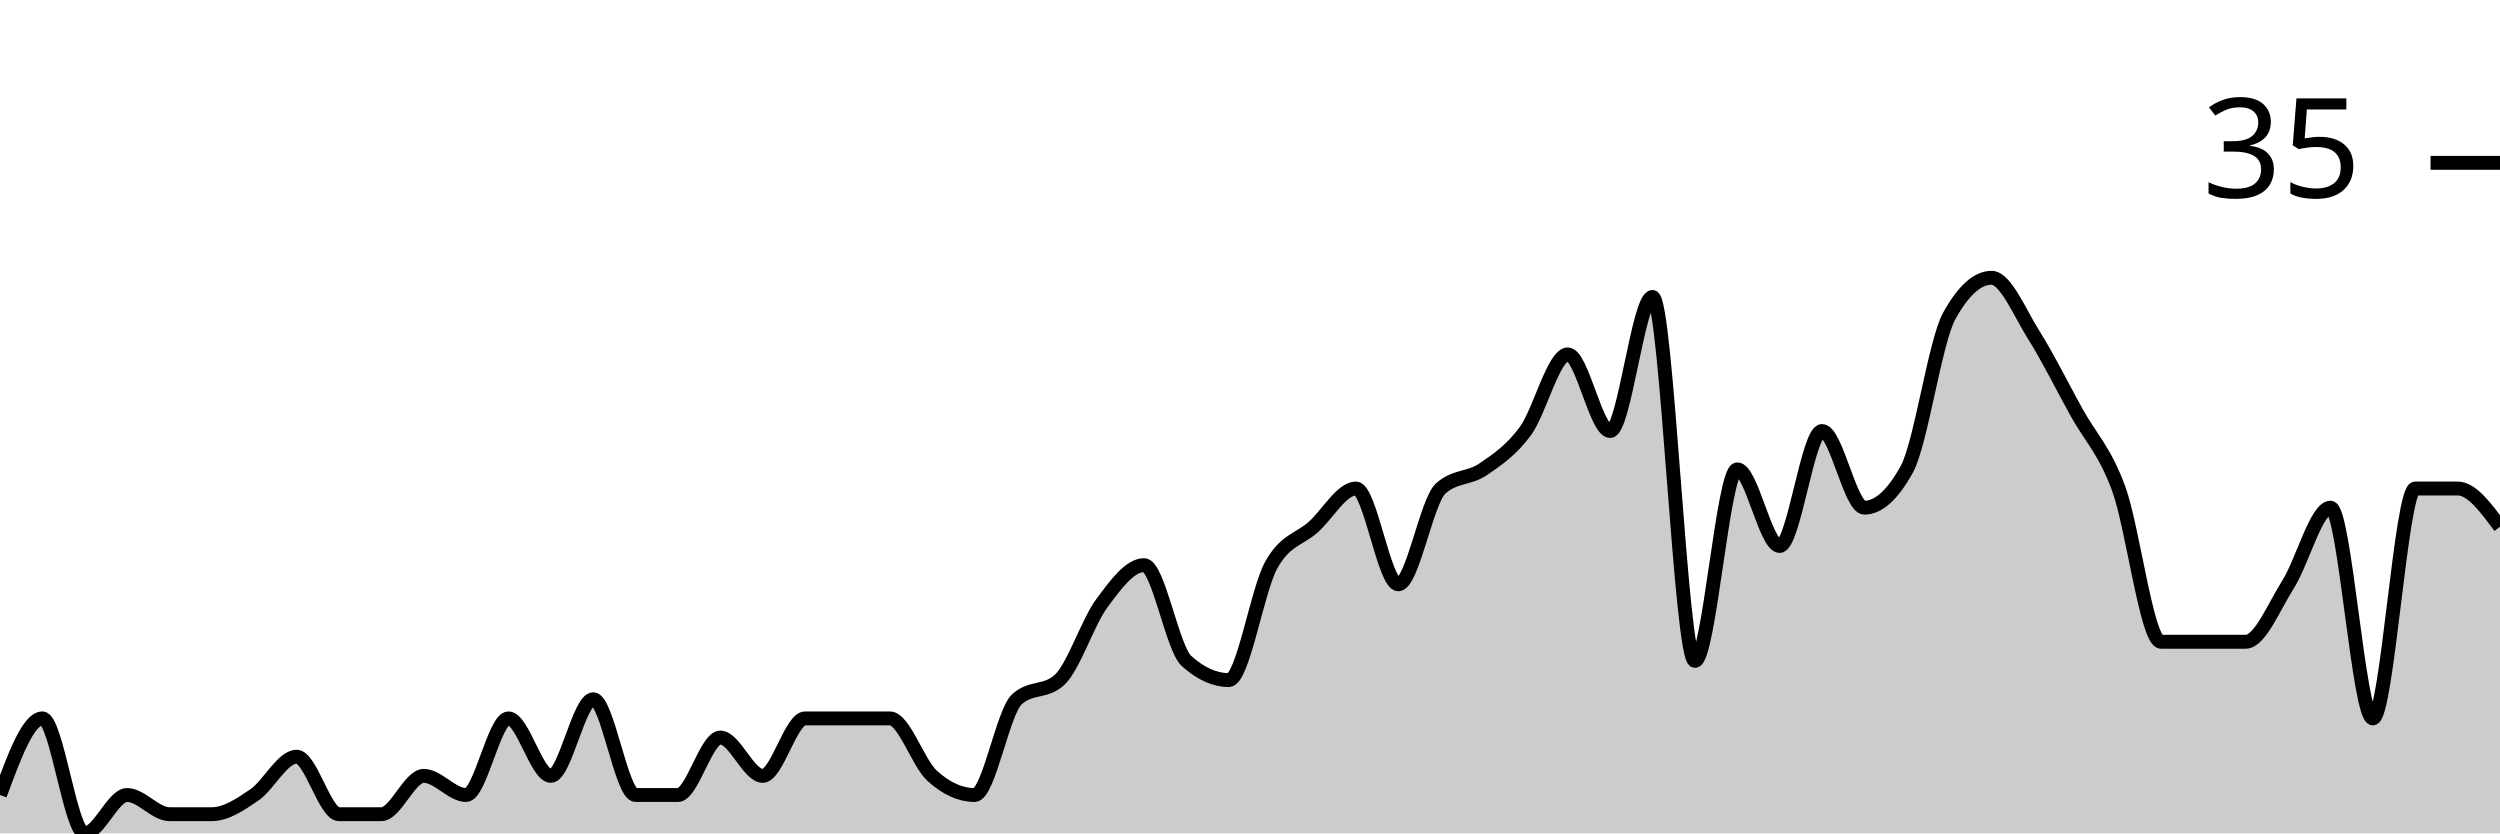
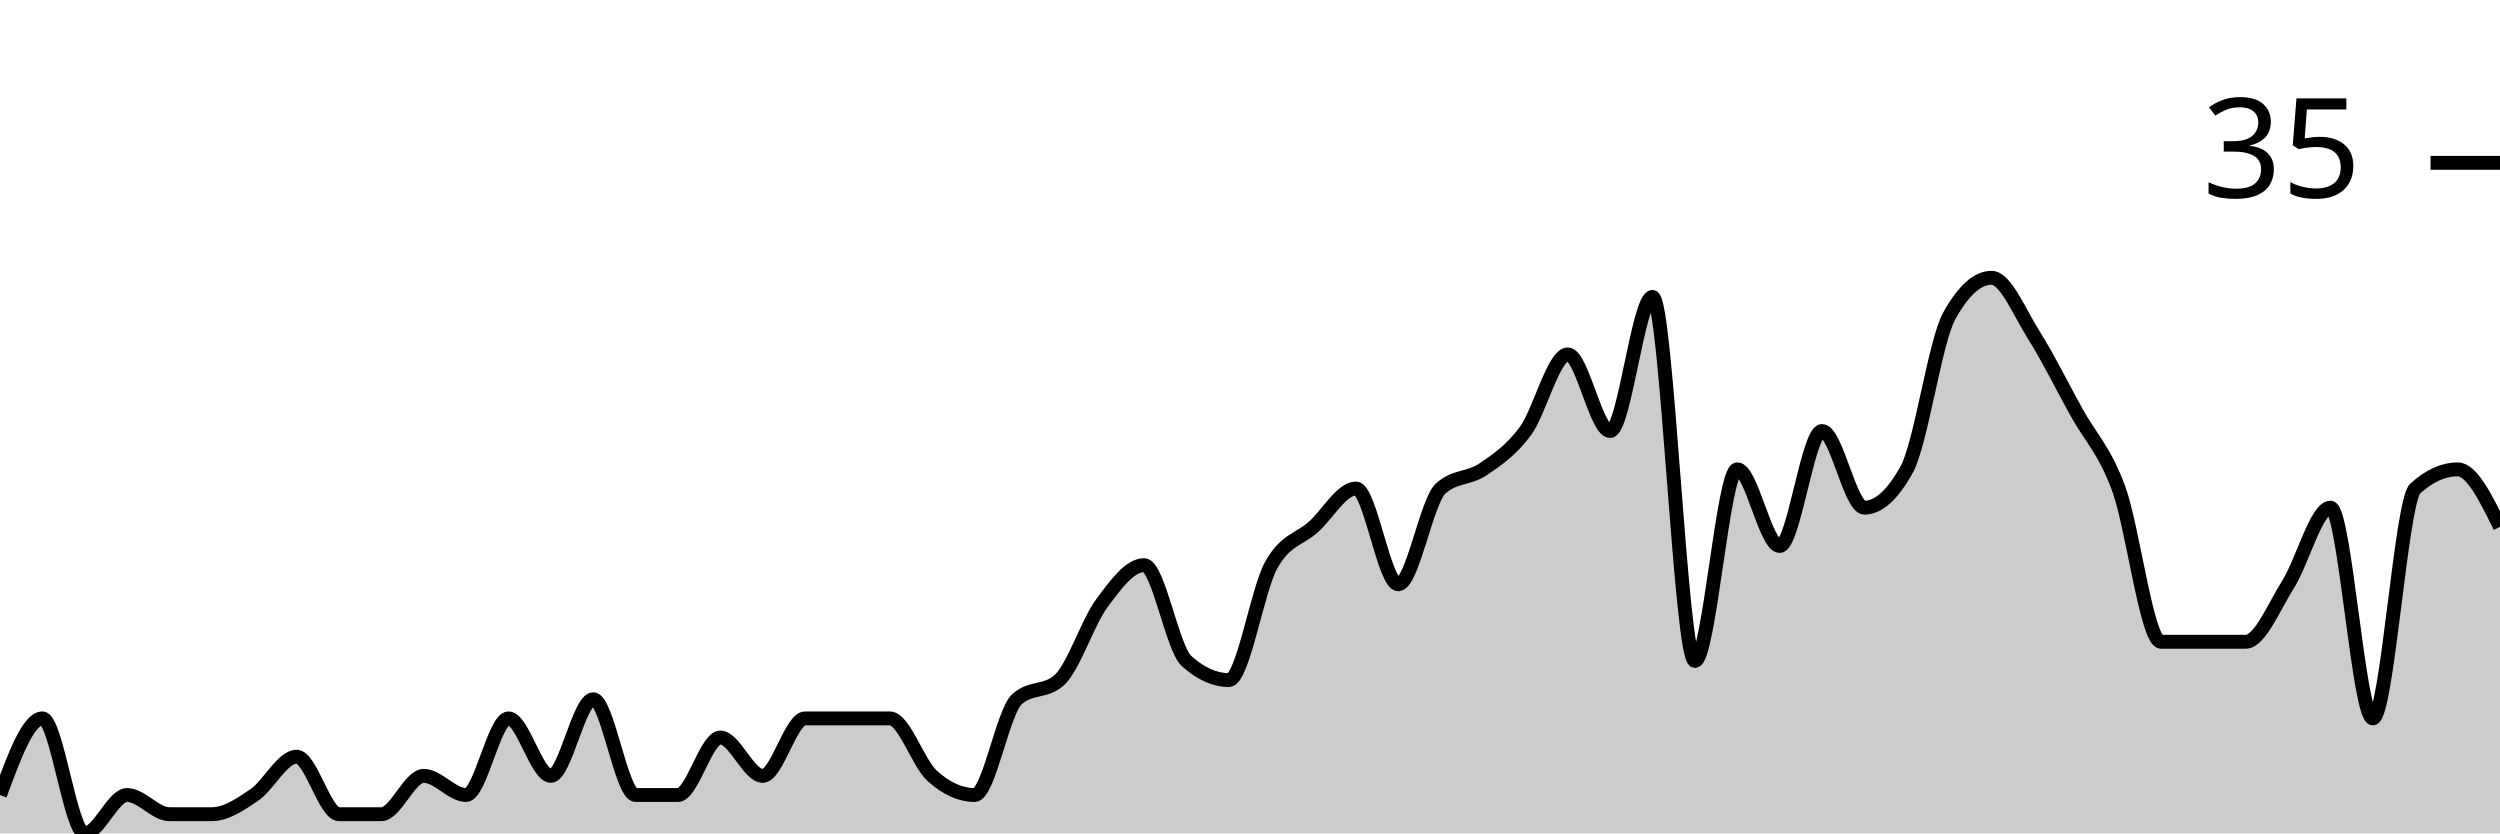
<svg xmlns="http://www.w3.org/2000/svg" viewBox="0 0 180 60">
  <g transform="translate(0,20)">
-     <path class="area" fill="rgba(0, 0, 0, 0.2)" d="M0,37.241C1.017,34.483,2.034,31.724,3.051,31.724C4.068,31.724,5.085,40,6.102,40C7.119,40,8.136,37.241,9.153,37.241C10.169,37.241,11.186,38.621,12.203,38.621C13.22,38.621,14.237,38.621,15.254,38.621C16.271,38.621,17.288,37.931,18.305,37.241C19.322,36.552,20.339,34.483,21.356,34.483C22.373,34.483,23.39,38.621,24.407,38.621C25.424,38.621,26.441,38.621,27.458,38.621C28.475,38.621,29.492,35.862,30.508,35.862C31.525,35.862,32.542,37.241,33.559,37.241C34.576,37.241,35.593,31.724,36.61,31.724C37.627,31.724,38.644,35.862,39.661,35.862C40.678,35.862,41.695,30.345,42.712,30.345C43.729,30.345,44.746,37.241,45.763,37.241C46.78,37.241,47.797,37.241,48.814,37.241C49.831,37.241,50.847,33.103,51.864,33.103C52.881,33.103,53.898,35.862,54.915,35.862C55.932,35.862,56.949,31.724,57.966,31.724C58.983,31.724,60,31.724,61.017,31.724C62.034,31.724,63.051,31.724,64.068,31.724C65.085,31.724,66.102,34.943,67.119,35.862C68.136,36.782,69.153,37.241,70.169,37.241C71.186,37.241,72.203,31.264,73.22,30.345C74.237,29.425,75.254,29.885,76.271,28.966C77.288,28.046,78.305,24.828,79.322,23.448C80.339,22.069,81.356,20.69,82.373,20.69C83.39,20.69,84.407,26.667,85.424,27.586C86.441,28.506,87.458,28.966,88.475,28.966C89.492,28.966,90.508,22.529,91.525,20.69C92.542,18.851,93.559,18.851,94.576,17.931C95.593,17.011,96.61,15.172,97.627,15.172C98.644,15.172,99.661,22.069,100.678,22.069C101.695,22.069,102.712,16.092,103.729,15.172C104.746,14.253,105.763,14.483,106.78,13.793C107.797,13.103,108.814,12.414,109.831,11.034C110.847,9.655,111.864,5.517,112.881,5.517C113.898,5.517,114.915,11.034,115.932,11.034C116.949,11.034,117.966,1.379,118.983,1.379C120,1.379,121.017,27.586,122.034,27.586C123.051,27.586,124.068,13.793,125.085,13.793C126.102,13.793,127.119,19.31,128.136,19.31C129.153,19.31,130.169,11.034,131.186,11.034C132.203,11.034,133.22,16.552,134.237,16.552C135.254,16.552,136.271,15.632,137.288,13.793C138.305,11.954,139.322,4.598,140.339,2.759C141.356,0.92,142.373,0,143.39,0C144.407,0,145.424,2.529,146.441,4.138C147.458,5.747,148.475,7.816,149.492,9.655C150.508,11.494,151.525,12.414,152.542,15.172C153.559,17.931,154.576,26.207,155.593,26.207C156.61,26.207,157.627,26.207,158.644,26.207C159.661,26.207,160.678,26.207,161.695,26.207C162.712,26.207,163.729,23.678,164.746,22.069C165.763,20.46,166.78,16.552,167.797,16.552C168.814,16.552,169.831,31.724,170.847,31.724C171.864,31.724,172.881,15.172,173.898,15.172C174.915,15.172,175.932,15.172,176.949,15.172C177.966,15.172,178.983,16.552,180,17.931L180,40C178.983,40,177.966,40,176.949,40C175.932,40,174.915,40,173.898,40C172.881,40,171.864,40,170.847,40C169.831,40,168.814,40,167.797,40C166.78,40,165.763,40,164.746,40C163.729,40,162.712,40,161.695,40C160.678,40,159.661,40,158.644,40C157.627,40,156.61,40,155.593,40C154.576,40,153.559,40,152.542,40C151.525,40,150.508,40,149.492,40C148.475,40,147.458,40,146.441,40C145.424,40,144.407,40,143.39,40C142.373,40,141.356,40,140.339,40C139.322,40,138.305,40,137.288,40C136.271,40,135.254,40,134.237,40C133.22,40,132.203,40,131.186,40C130.169,40,129.153,40,128.136,40C127.119,40,126.102,40,125.085,40C124.068,40,123.051,40,122.034,40C121.017,40,120,40,118.983,40C117.966,40,116.949,40,115.932,40C114.915,40,113.898,40,112.881,40C111.864,40,110.847,40,109.831,40C108.814,40,107.797,40,106.78,40C105.763,40,104.746,40,103.729,40C102.712,40,101.695,40,100.678,40C99.661,40,98.644,40,97.627,40C96.61,40,95.593,40,94.576,40C93.559,40,92.542,40,91.525,40C90.508,40,89.492,40,88.475,40C87.458,40,86.441,40,85.424,40C84.407,40,83.39,40,82.373,40C81.356,40,80.339,40,79.322,40C78.305,40,77.288,40,76.271,40C75.254,40,74.237,40,73.22,40C72.203,40,71.186,40,70.169,40C69.153,40,68.136,40,67.119,40C66.102,40,65.085,40,64.068,40C63.051,40,62.034,40,61.017,40C60,40,58.983,40,57.966,40C56.949,40,55.932,40,54.915,40C53.898,40,52.881,40,51.864,40C50.847,40,49.831,40,48.814,40C47.797,40,46.78,40,45.763,40C44.746,40,43.729,40,42.712,40C41.695,40,40.678,40,39.661,40C38.644,40,37.627,40,36.61,40C35.593,40,34.576,40,33.559,40C32.542,40,31.525,40,30.508,40C29.492,40,28.475,40,27.458,40C26.441,40,25.424,40,24.407,40C23.39,40,22.373,40,21.356,40C20.339,40,19.322,40,18.305,40C17.288,40,16.271,40,15.254,40C14.237,40,13.22,40,12.203,40C11.186,40,10.169,40,9.153,40C8.136,40,7.119,40,6.102,40C5.085,40,4.068,40,3.051,40C2.034,40,1.017,40,0,40Z" />
-     <path class="line" stroke="black" fill="none" d="M0,37.241C1.017,34.483,2.034,31.724,3.051,31.724C4.068,31.724,5.085,40,6.102,40C7.119,40,8.136,37.241,9.153,37.241C10.169,37.241,11.186,38.621,12.203,38.621C13.22,38.621,14.237,38.621,15.254,38.621C16.271,38.621,17.288,37.931,18.305,37.241C19.322,36.552,20.339,34.483,21.356,34.483C22.373,34.483,23.39,38.621,24.407,38.621C25.424,38.621,26.441,38.621,27.458,38.621C28.475,38.621,29.492,35.862,30.508,35.862C31.525,35.862,32.542,37.241,33.559,37.241C34.576,37.241,35.593,31.724,36.61,31.724C37.627,31.724,38.644,35.862,39.661,35.862C40.678,35.862,41.695,30.345,42.712,30.345C43.729,30.345,44.746,37.241,45.763,37.241C46.78,37.241,47.797,37.241,48.814,37.241C49.831,37.241,50.847,33.103,51.864,33.103C52.881,33.103,53.898,35.862,54.915,35.862C55.932,35.862,56.949,31.724,57.966,31.724C58.983,31.724,60,31.724,61.017,31.724C62.034,31.724,63.051,31.724,64.068,31.724C65.085,31.724,66.102,34.943,67.119,35.862C68.136,36.782,69.153,37.241,70.169,37.241C71.186,37.241,72.203,31.264,73.22,30.345C74.237,29.425,75.254,29.885,76.271,28.966C77.288,28.046,78.305,24.828,79.322,23.448C80.339,22.069,81.356,20.69,82.373,20.69C83.39,20.69,84.407,26.667,85.424,27.586C86.441,28.506,87.458,28.966,88.475,28.966C89.492,28.966,90.508,22.529,91.525,20.69C92.542,18.851,93.559,18.851,94.576,17.931C95.593,17.011,96.61,15.172,97.627,15.172C98.644,15.172,99.661,22.069,100.678,22.069C101.695,22.069,102.712,16.092,103.729,15.172C104.746,14.253,105.763,14.483,106.78,13.793C107.797,13.103,108.814,12.414,109.831,11.034C110.847,9.655,111.864,5.517,112.881,5.517C113.898,5.517,114.915,11.034,115.932,11.034C116.949,11.034,117.966,1.379,118.983,1.379C120,1.379,121.017,27.586,122.034,27.586C123.051,27.586,124.068,13.793,125.085,13.793C126.102,13.793,127.119,19.31,128.136,19.31C129.153,19.31,130.169,11.034,131.186,11.034C132.203,11.034,133.22,16.552,134.237,16.552C135.254,16.552,136.271,15.632,137.288,13.793C138.305,11.954,139.322,4.598,140.339,2.759C141.356,0.92,142.373,0,143.39,0C144.407,0,145.424,2.529,146.441,4.138C147.458,5.747,148.475,7.816,149.492,9.655C150.508,11.494,151.525,12.414,152.542,15.172C153.559,17.931,154.576,26.207,155.593,26.207C156.61,26.207,157.627,26.207,158.644,26.207C159.661,26.207,160.678,26.207,161.695,26.207C162.712,26.207,163.729,23.678,164.746,22.069C165.763,20.46,166.78,16.552,167.797,16.552C168.814,16.552,169.831,31.724,170.847,31.724C171.864,31.724,172.881,15.172,173.898,15.172C174.915,15.172,175.932,15.172,176.949,15.172C177.966,15.172,178.983,16.552,180,17.931" />
+     <path class="area" fill="rgba(0, 0, 0, 0.2)" d="M0,37.241C1.017,34.483,2.034,31.724,3.051,31.724C4.068,31.724,5.085,40,6.102,40C7.119,40,8.136,37.241,9.153,37.241C10.169,37.241,11.186,38.621,12.203,38.621C13.22,38.621,14.237,38.621,15.254,38.621C16.271,38.621,17.288,37.931,18.305,37.241C19.322,36.552,20.339,34.483,21.356,34.483C22.373,34.483,23.39,38.621,24.407,38.621C25.424,38.621,26.441,38.621,27.458,38.621C28.475,38.621,29.492,35.862,30.508,35.862C31.525,35.862,32.542,37.241,33.559,37.241C34.576,37.241,35.593,31.724,36.61,31.724C37.627,31.724,38.644,35.862,39.661,35.862C40.678,35.862,41.695,30.345,42.712,30.345C43.729,30.345,44.746,37.241,45.763,37.241C46.78,37.241,47.797,37.241,48.814,37.241C49.831,37.241,50.847,33.103,51.864,33.103C52.881,33.103,53.898,35.862,54.915,35.862C55.932,35.862,56.949,31.724,57.966,31.724C58.983,31.724,60,31.724,61.017,31.724C62.034,31.724,63.051,31.724,64.068,31.724C65.085,31.724,66.102,34.943,67.119,35.862C68.136,36.782,69.153,37.241,70.169,37.241C71.186,37.241,72.203,31.264,73.22,30.345C74.237,29.425,75.254,29.885,76.271,28.966C77.288,28.046,78.305,24.828,79.322,23.448C80.339,22.069,81.356,20.69,82.373,20.69C83.39,20.69,84.407,26.667,85.424,27.586C86.441,28.506,87.458,28.966,88.475,28.966C89.492,28.966,90.508,22.529,91.525,20.69C92.542,18.851,93.559,18.851,94.576,17.931C95.593,17.011,96.61,15.172,97.627,15.172C98.644,15.172,99.661,22.069,100.678,22.069C101.695,22.069,102.712,16.092,103.729,15.172C104.746,14.253,105.763,14.483,106.78,13.793C107.797,13.103,108.814,12.414,109.831,11.034C110.847,9.655,111.864,5.517,112.881,5.517C113.898,5.517,114.915,11.034,115.932,11.034C116.949,11.034,117.966,1.379,118.983,1.379C120,1.379,121.017,27.586,122.034,27.586C123.051,27.586,124.068,13.793,125.085,13.793C126.102,13.793,127.119,19.31,128.136,19.31C129.153,19.31,130.169,11.034,131.186,11.034C132.203,11.034,133.22,16.552,134.237,16.552C135.254,16.552,136.271,15.632,137.288,13.793C138.305,11.954,139.322,4.598,140.339,2.759C141.356,0.92,142.373,0,143.39,0C144.407,0,145.424,2.529,146.441,4.138C147.458,5.747,148.475,7.816,149.492,9.655C150.508,11.494,151.525,12.414,152.542,15.172C153.559,17.931,154.576,26.207,155.593,26.207C156.61,26.207,157.627,26.207,158.644,26.207C159.661,26.207,160.678,26.207,161.695,26.207C162.712,26.207,163.729,23.678,164.746,22.069C165.763,20.46,166.78,16.552,167.797,16.552C168.814,16.552,169.831,31.724,170.847,31.724C171.864,31.724,172.881,16.092,173.898,15.172C174.915,14.253,175.932,13.793,176.949,13.793C177.966,13.793,178.983,15.862,180,17.931L180,40C178.983,40,177.966,40,176.949,40C175.932,40,174.915,40,173.898,40C172.881,40,171.864,40,170.847,40C169.831,40,168.814,40,167.797,40C166.78,40,165.763,40,164.746,40C163.729,40,162.712,40,161.695,40C160.678,40,159.661,40,158.644,40C157.627,40,156.61,40,155.593,40C154.576,40,153.559,40,152.542,40C151.525,40,150.508,40,149.492,40C148.475,40,147.458,40,146.441,40C145.424,40,144.407,40,143.39,40C142.373,40,141.356,40,140.339,40C139.322,40,138.305,40,137.288,40C136.271,40,135.254,40,134.237,40C133.22,40,132.203,40,131.186,40C130.169,40,129.153,40,128.136,40C127.119,40,126.102,40,125.085,40C124.068,40,123.051,40,122.034,40C121.017,40,120,40,118.983,40C117.966,40,116.949,40,115.932,40C114.915,40,113.898,40,112.881,40C111.864,40,110.847,40,109.831,40C108.814,40,107.797,40,106.78,40C105.763,40,104.746,40,103.729,40C102.712,40,101.695,40,100.678,40C99.661,40,98.644,40,97.627,40C96.61,40,95.593,40,94.576,40C93.559,40,92.542,40,91.525,40C90.508,40,89.492,40,88.475,40C87.458,40,86.441,40,85.424,40C84.407,40,83.39,40,82.373,40C81.356,40,80.339,40,79.322,40C78.305,40,77.288,40,76.271,40C75.254,40,74.237,40,73.22,40C72.203,40,71.186,40,70.169,40C69.153,40,68.136,40,67.119,40C66.102,40,65.085,40,64.068,40C63.051,40,62.034,40,61.017,40C60,40,58.983,40,57.966,40C56.949,40,55.932,40,54.915,40C53.898,40,52.881,40,51.864,40C50.847,40,49.831,40,48.814,40C47.797,40,46.78,40,45.763,40C44.746,40,43.729,40,42.712,40C41.695,40,40.678,40,39.661,40C38.644,40,37.627,40,36.61,40C35.593,40,34.576,40,33.559,40C32.542,40,31.525,40,30.508,40C29.492,40,28.475,40,27.458,40C26.441,40,25.424,40,24.407,40C23.39,40,22.373,40,21.356,40C20.339,40,19.322,40,18.305,40C17.288,40,16.271,40,15.254,40C14.237,40,13.22,40,12.203,40C11.186,40,10.169,40,9.153,40C8.136,40,7.119,40,6.102,40C5.085,40,4.068,40,3.051,40C2.034,40,1.017,40,0,40Z" />
+     <path class="line" stroke="black" fill="none" d="M0,37.241C1.017,34.483,2.034,31.724,3.051,31.724C4.068,31.724,5.085,40,6.102,40C7.119,40,8.136,37.241,9.153,37.241C10.169,37.241,11.186,38.621,12.203,38.621C13.22,38.621,14.237,38.621,15.254,38.621C16.271,38.621,17.288,37.931,18.305,37.241C19.322,36.552,20.339,34.483,21.356,34.483C22.373,34.483,23.39,38.621,24.407,38.621C25.424,38.621,26.441,38.621,27.458,38.621C28.475,38.621,29.492,35.862,30.508,35.862C31.525,35.862,32.542,37.241,33.559,37.241C34.576,37.241,35.593,31.724,36.61,31.724C37.627,31.724,38.644,35.862,39.661,35.862C40.678,35.862,41.695,30.345,42.712,30.345C43.729,30.345,44.746,37.241,45.763,37.241C46.78,37.241,47.797,37.241,48.814,37.241C49.831,37.241,50.847,33.103,51.864,33.103C52.881,33.103,53.898,35.862,54.915,35.862C55.932,35.862,56.949,31.724,57.966,31.724C58.983,31.724,60,31.724,61.017,31.724C62.034,31.724,63.051,31.724,64.068,31.724C65.085,31.724,66.102,34.943,67.119,35.862C68.136,36.782,69.153,37.241,70.169,37.241C71.186,37.241,72.203,31.264,73.22,30.345C74.237,29.425,75.254,29.885,76.271,28.966C77.288,28.046,78.305,24.828,79.322,23.448C80.339,22.069,81.356,20.69,82.373,20.69C83.39,20.69,84.407,26.667,85.424,27.586C86.441,28.506,87.458,28.966,88.475,28.966C89.492,28.966,90.508,22.529,91.525,20.69C92.542,18.851,93.559,18.851,94.576,17.931C95.593,17.011,96.61,15.172,97.627,15.172C98.644,15.172,99.661,22.069,100.678,22.069C101.695,22.069,102.712,16.092,103.729,15.172C104.746,14.253,105.763,14.483,106.78,13.793C107.797,13.103,108.814,12.414,109.831,11.034C110.847,9.655,111.864,5.517,112.881,5.517C113.898,5.517,114.915,11.034,115.932,11.034C116.949,11.034,117.966,1.379,118.983,1.379C120,1.379,121.017,27.586,122.034,27.586C123.051,27.586,124.068,13.793,125.085,13.793C126.102,13.793,127.119,19.31,128.136,19.31C129.153,19.31,130.169,11.034,131.186,11.034C132.203,11.034,133.22,16.552,134.237,16.552C135.254,16.552,136.271,15.632,137.288,13.793C138.305,11.954,139.322,4.598,140.339,2.759C141.356,0.92,142.373,0,143.39,0C144.407,0,145.424,2.529,146.441,4.138C147.458,5.747,148.475,7.816,149.492,9.655C150.508,11.494,151.525,12.414,152.542,15.172C153.559,17.931,154.576,26.207,155.593,26.207C156.61,26.207,157.627,26.207,158.644,26.207C159.661,26.207,160.678,26.207,161.695,26.207C162.712,26.207,163.729,23.678,164.746,22.069C165.763,20.46,166.78,16.552,167.797,16.552C168.814,16.552,169.831,31.724,170.847,31.724C171.864,31.724,172.881,16.092,173.898,15.172C174.915,14.253,175.932,13.793,176.949,13.793C177.966,13.793,178.983,15.862,180,17.931" />
    <path class="axis-ceiling" stroke-width="1" stroke="black" fill="none" d="M175,-8.276L180,-8.276" />
    <text class="axis-ceiling-label" font-family="sans-serif" text-anchor="end" font-size="10px" x="170" y="-5.776">35</text>
  </g>
</svg>
